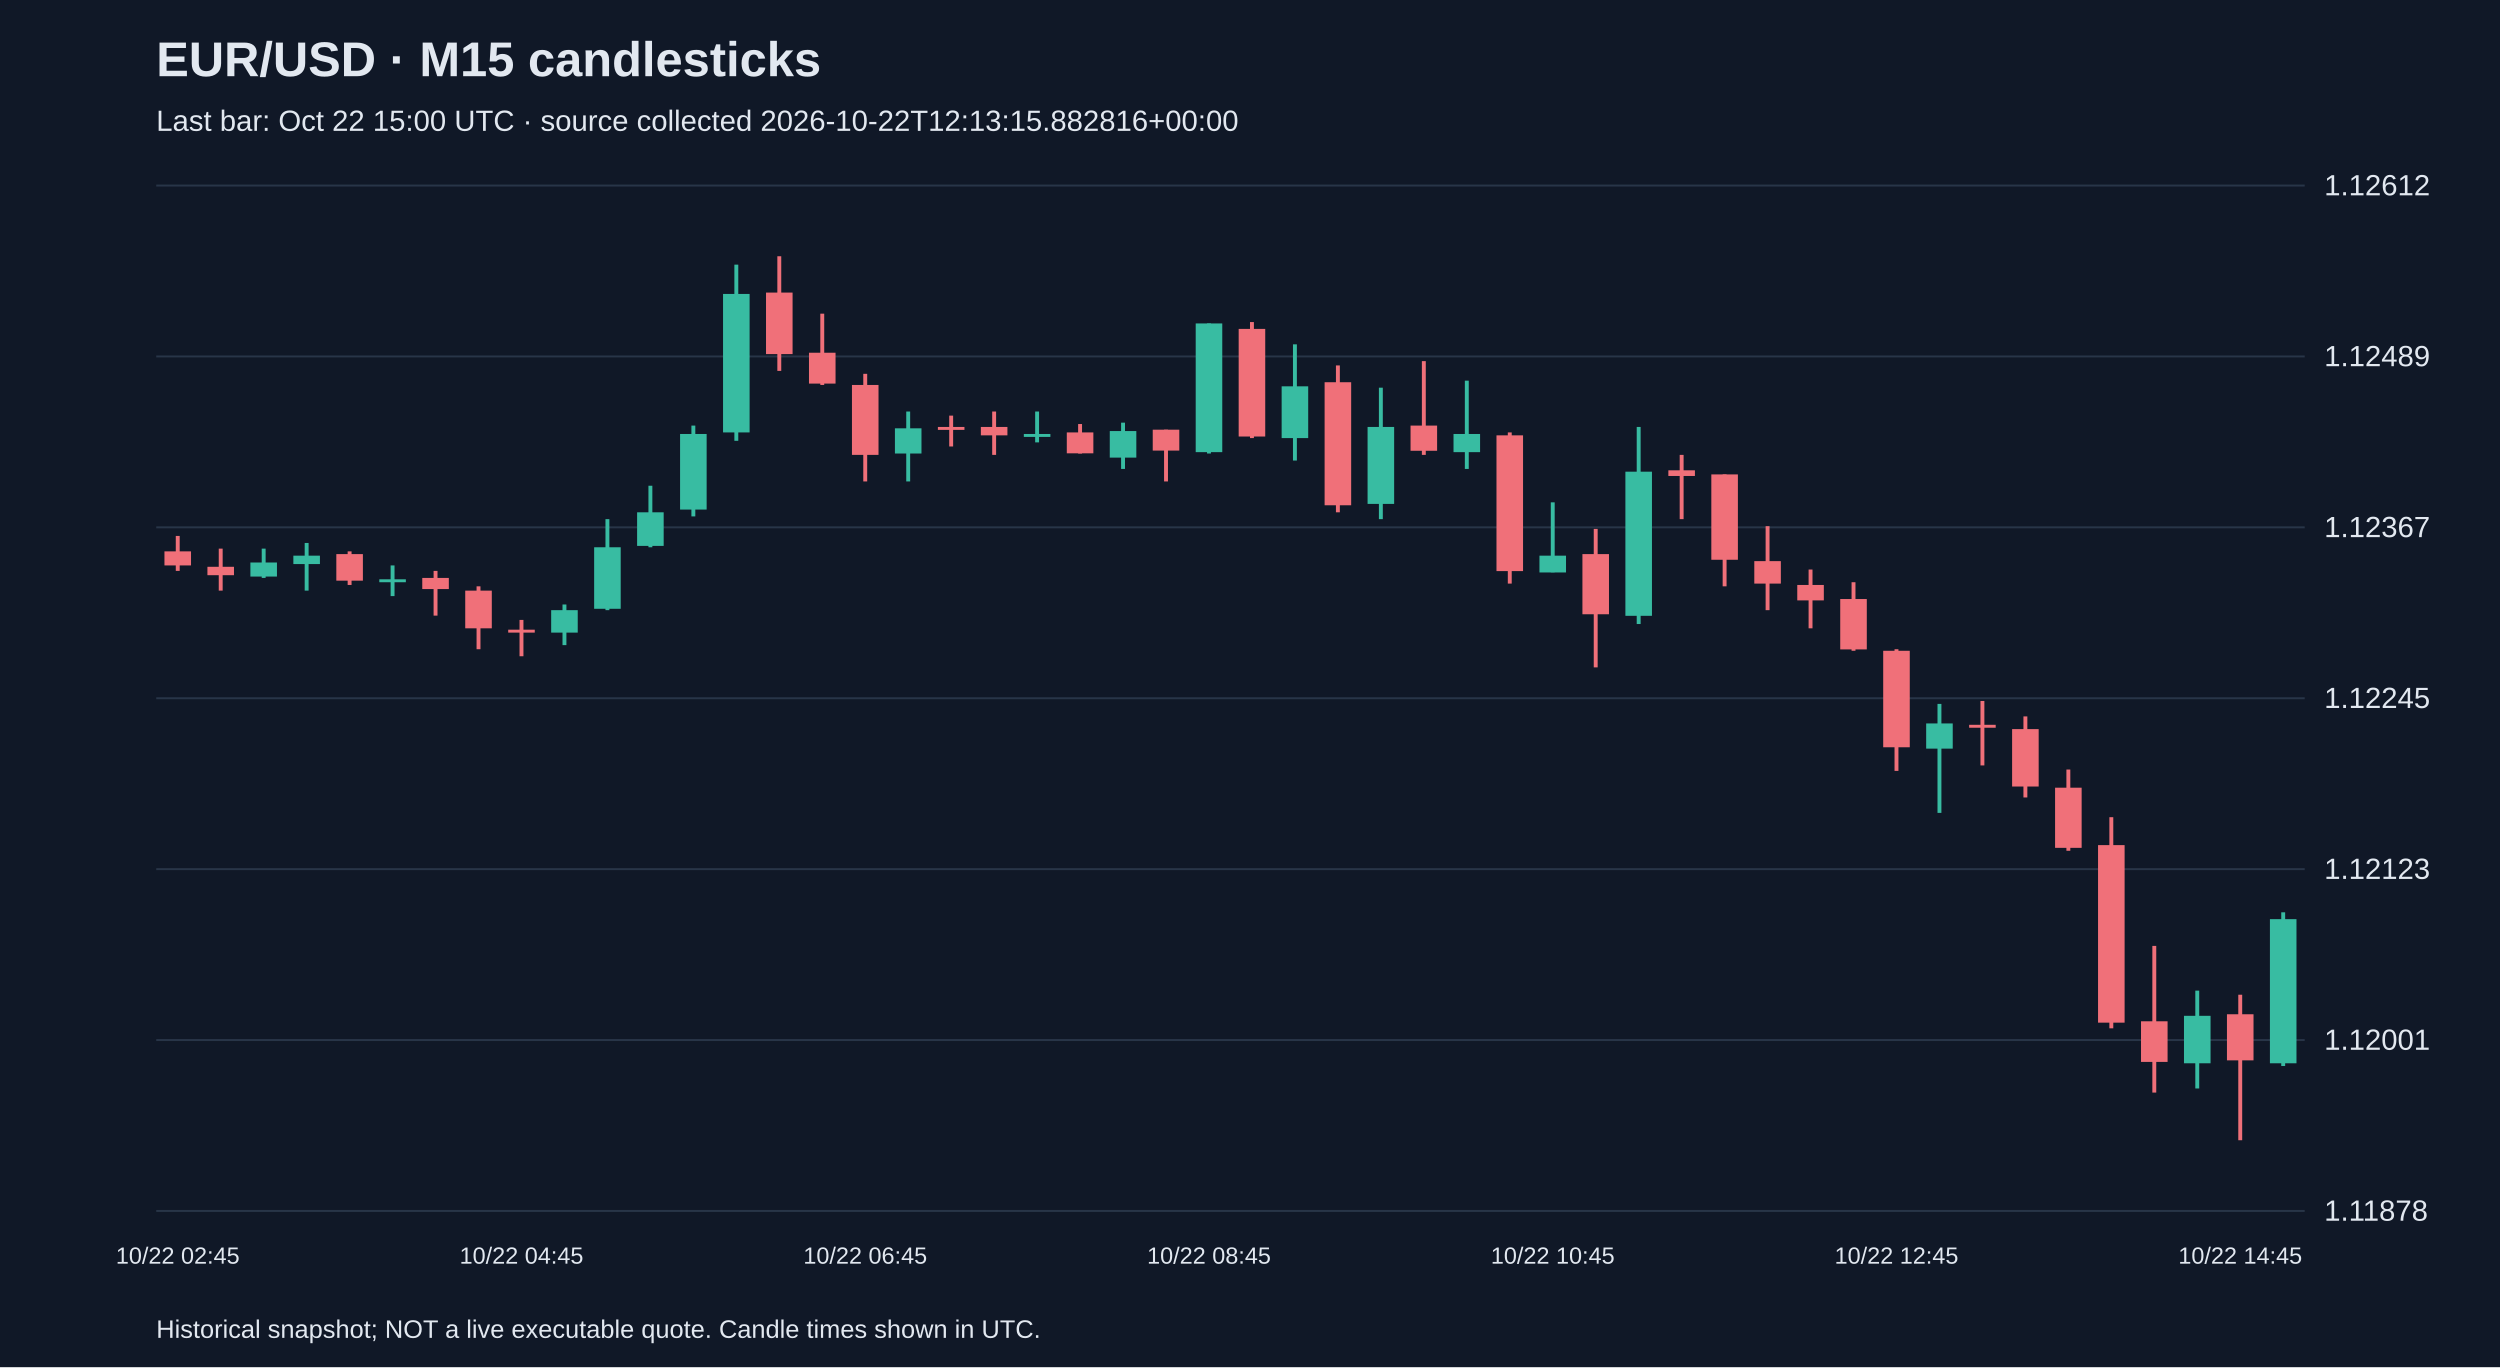
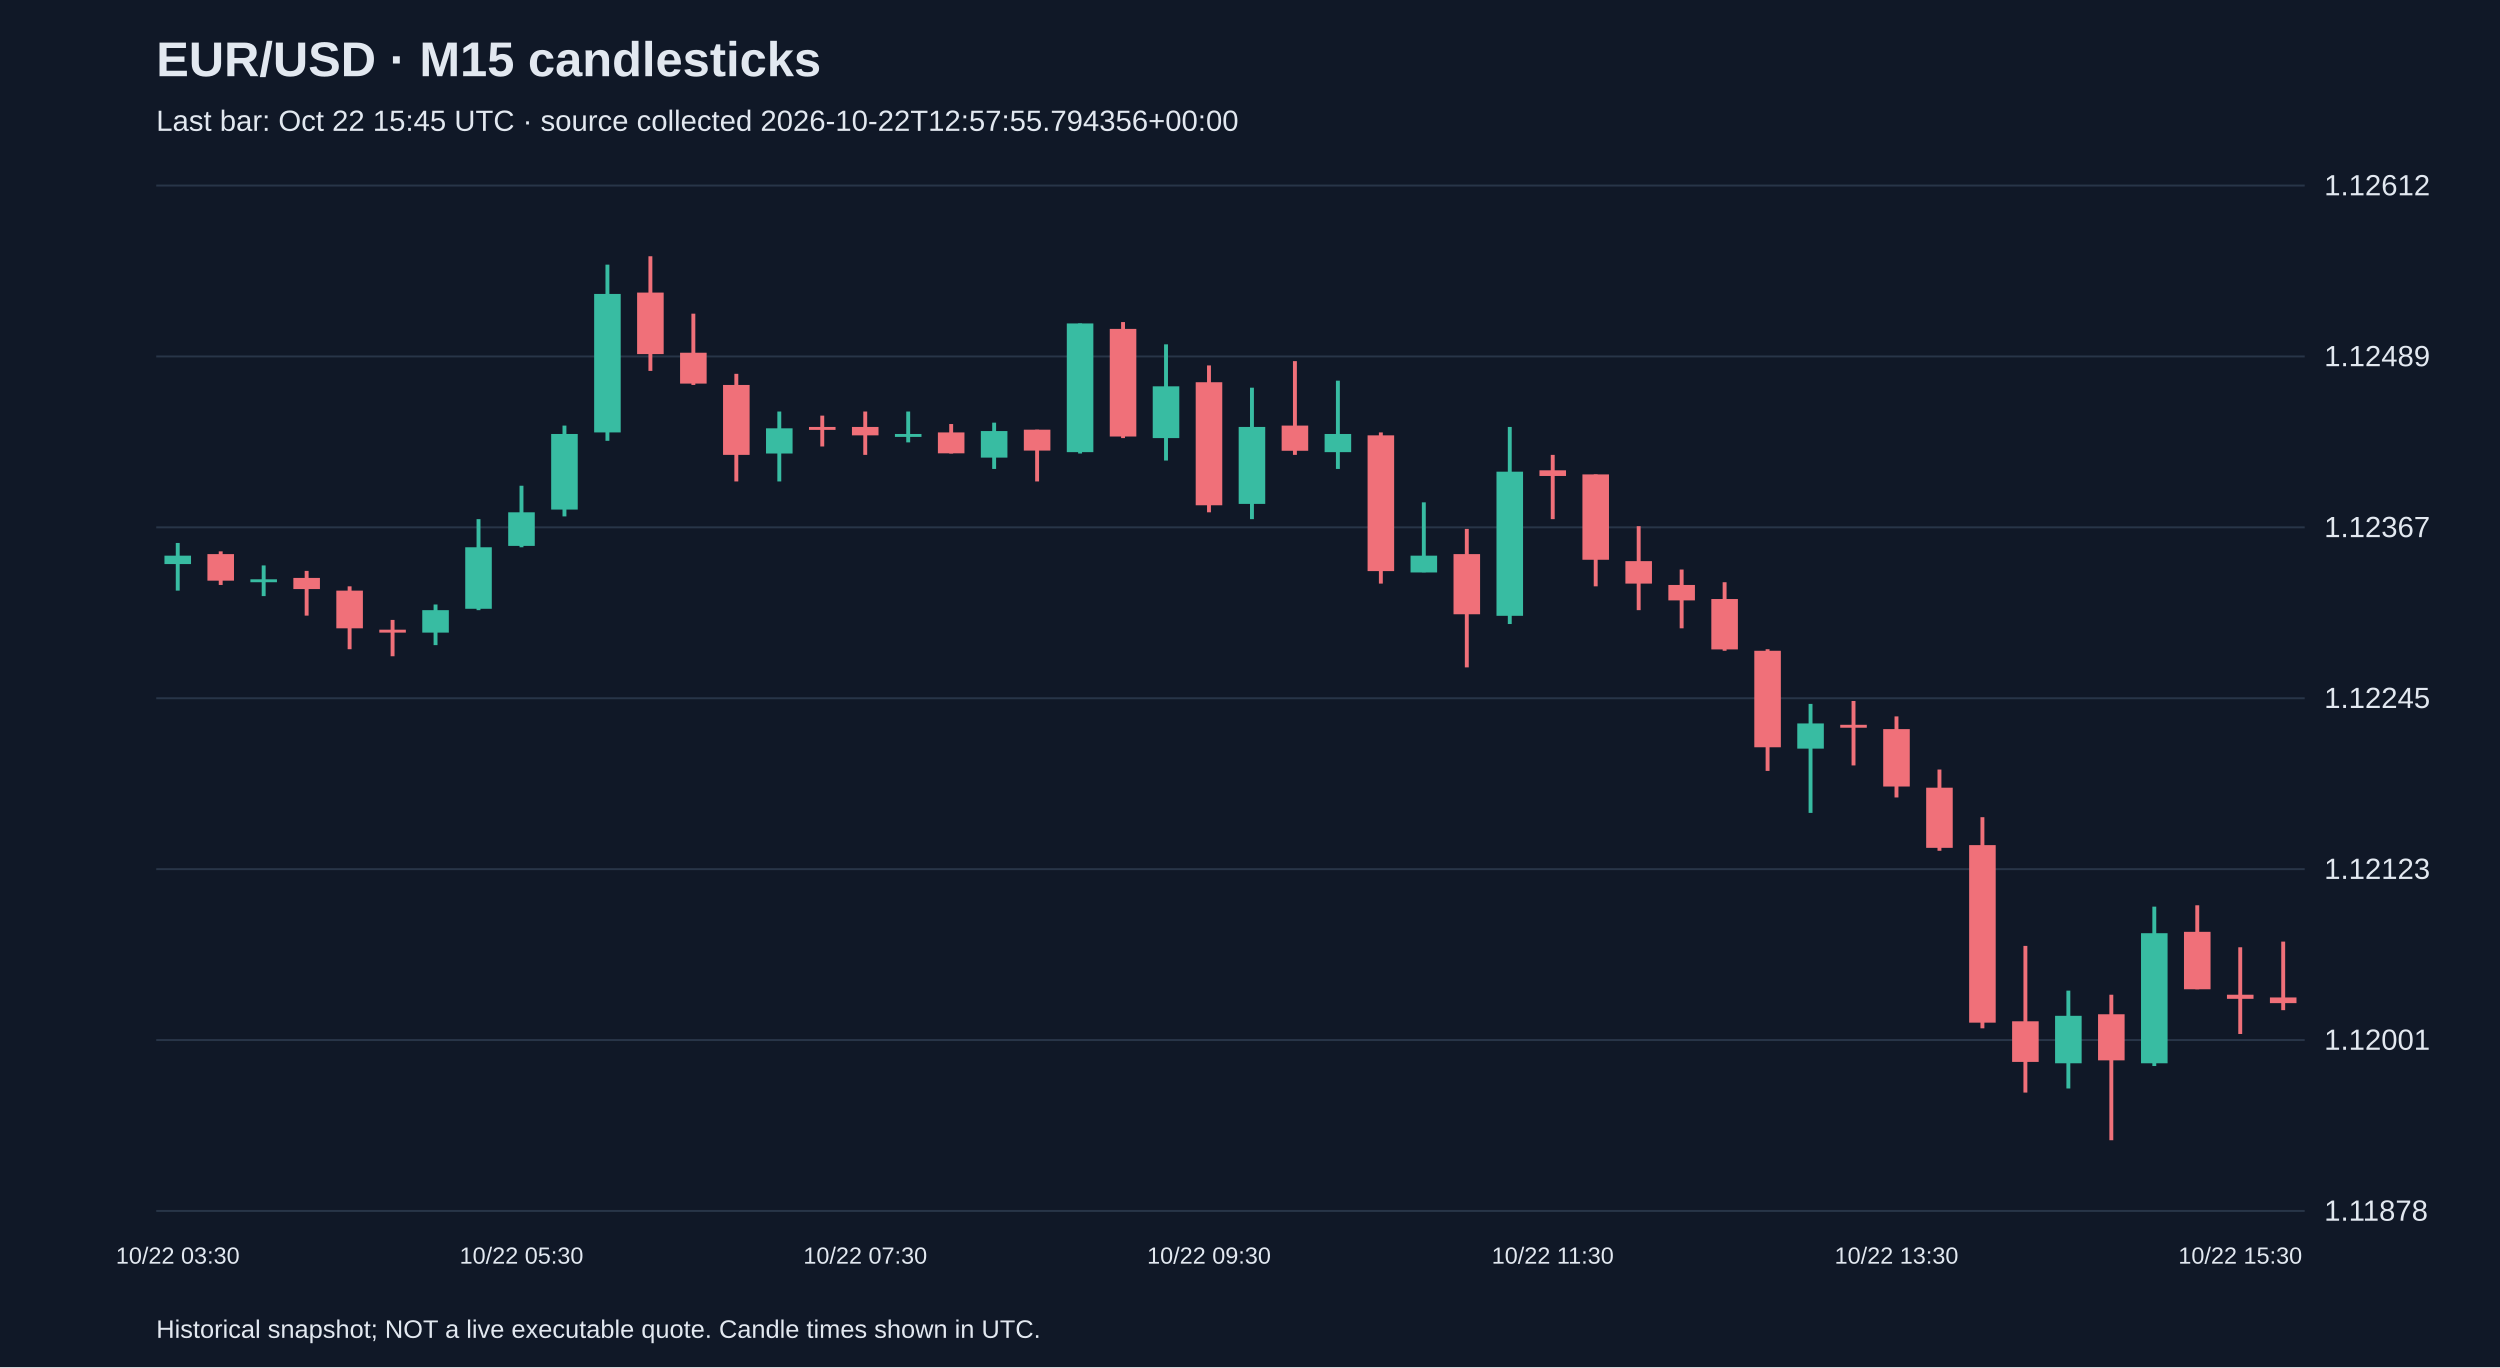
<svg xmlns="http://www.w3.org/2000/svg" viewBox="0 0 1280 700">
  <rect width="100%" height="100%" fill="#101827" />
  <style>text{font-family:Arial,sans-serif;fill:#e2e8f0}</style>
  <text x="80" y="39" font-size="25" font-weight="bold">EUR/USD · M15 candlesticks</text>
-   <text x="80" y="67" font-size="15" fill="#a6b1c5">Last bar: Oct 22 15:00 UTC · source collected 2026-10-22T12:13:15.882816+00:00</text>
+   <text x="80" y="67" font-size="15" fill="#a6b1c5">Last bar: Oct 22 15:45 UTC · source collected 2026-10-22T12:57:55.794356+00:00</text>
  <line x1="80" y1="620.0" x2="1180" y2="620.0" stroke="#283548" />
  <text x="1190" y="625.0" font-size="15">1.11878</text>
  <line x1="80" y1="532.5" x2="1180" y2="532.5" stroke="#283548" />
  <text x="1190" y="537.5" font-size="15">1.12001</text>
  <line x1="80" y1="445.0" x2="1180" y2="445.0" stroke="#283548" />
  <text x="1190" y="450.0" font-size="15">1.12123</text>
  <line x1="80" y1="357.5" x2="1180" y2="357.5" stroke="#283548" />
  <text x="1190" y="362.5" font-size="15">1.12245</text>
  <line x1="80" y1="270.0" x2="1180" y2="270.0" stroke="#283548" />
  <text x="1190" y="275.0" font-size="15">1.12367</text>
  <line x1="80" y1="182.5" x2="1180" y2="182.5" stroke="#283548" />
  <text x="1190" y="187.5" font-size="15">1.12489</text>
  <line x1="80" y1="95.0" x2="1180" y2="95.0" stroke="#283548" />
  <text x="1190" y="100.0" font-size="15">1.12612</text>
-   <line x1="91.0" y1="274.4" x2="91.0" y2="292.3" stroke="#f07079" stroke-width="2" />
-   <rect x="84.2" y="282.3" width="13.6" height="7.2" fill="#f07079" />
-   <text x="91.0" y="647" text-anchor="middle" font-size="12">10/22 02:45</text>
-   <line x1="113.0" y1="280.9" x2="113.0" y2="302.4" stroke="#f07079" stroke-width="2" />
-   <rect x="106.2" y="290.2" width="13.6" height="4.3" fill="#f07079" />
-   <line x1="135.0" y1="280.9" x2="135.0" y2="295.9" stroke="#38bca2" stroke-width="2" />
-   <rect x="128.2" y="288.0" width="13.6" height="7.2" fill="#38bca2" />
-   <line x1="157.0" y1="278.0" x2="157.0" y2="302.4" stroke="#38bca2" stroke-width="2" />
-   <rect x="150.2" y="284.5" width="13.6" height="4.3" fill="#38bca2" />
-   <line x1="179.0" y1="282.3" x2="179.0" y2="299.5" stroke="#f07079" stroke-width="2" />
-   <rect x="172.2" y="283.7" width="13.6" height="13.6" fill="#f07079" />
-   <line x1="201.0" y1="289.5" x2="201.0" y2="305.2" stroke="#38bca2" stroke-width="2" />
-   <rect x="194.2" y="296.6" width="13.6" height="1.5" fill="#38bca2" />
-   <line x1="223.0" y1="292.3" x2="223.0" y2="315.2" stroke="#f07079" stroke-width="2" />
-   <rect x="216.2" y="295.9" width="13.6" height="5.7" fill="#f07079" />
-   <line x1="245.0" y1="300.2" x2="245.0" y2="332.4" stroke="#f07079" stroke-width="2" />
-   <rect x="238.2" y="302.4" width="13.6" height="19.3" fill="#f07079" />
-   <line x1="267.0" y1="317.4" x2="267.0" y2="336.0" stroke="#f07079" stroke-width="2" />
-   <rect x="260.2" y="322.4" width="13.6" height="1.5" fill="#f07079" />
-   <text x="267.0" y="647" text-anchor="middle" font-size="12">10/22 04:45</text>
-   <line x1="289.0" y1="309.5" x2="289.0" y2="330.3" stroke="#38bca2" stroke-width="2" />
-   <rect x="282.2" y="312.4" width="13.6" height="11.5" fill="#38bca2" />
-   <line x1="311.0" y1="265.8" x2="311.0" y2="312.4" stroke="#38bca2" stroke-width="2" />
-   <rect x="304.2" y="280.2" width="13.6" height="31.5" fill="#38bca2" />
-   <line x1="333.0" y1="248.7" x2="333.0" y2="280.2" stroke="#38bca2" stroke-width="2" />
-   <rect x="326.2" y="262.3" width="13.6" height="17.2" fill="#38bca2" />
-   <line x1="355.0" y1="217.9" x2="355.0" y2="264.4" stroke="#38bca2" stroke-width="2" />
-   <rect x="348.2" y="222.2" width="13.6" height="38.7" fill="#38bca2" />
-   <line x1="377.0" y1="135.5" x2="377.0" y2="225.7" stroke="#38bca2" stroke-width="2" />
-   <rect x="370.2" y="150.5" width="13.6" height="70.9" fill="#38bca2" />
-   <line x1="399.0" y1="131.2" x2="399.0" y2="189.9" stroke="#f07079" stroke-width="2" />
-   <rect x="392.2" y="149.8" width="13.6" height="31.5" fill="#f07079" />
-   <line x1="421.0" y1="160.6" x2="421.0" y2="197.1" stroke="#f07079" stroke-width="2" />
-   <rect x="414.2" y="180.6" width="13.6" height="15.8" fill="#f07079" />
-   <line x1="443.0" y1="191.4" x2="443.0" y2="246.5" stroke="#f07079" stroke-width="2" />
-   <rect x="436.2" y="197.1" width="13.6" height="35.8" fill="#f07079" />
-   <text x="443.0" y="647" text-anchor="middle" font-size="12">10/22 06:45</text>
-   <line x1="465.0" y1="210.7" x2="465.0" y2="246.5" stroke="#38bca2" stroke-width="2" />
-   <rect x="458.2" y="219.3" width="13.6" height="12.9" fill="#38bca2" />
-   <line x1="487.0" y1="212.8" x2="487.0" y2="228.6" stroke="#f07079" stroke-width="2" />
-   <rect x="480.2" y="218.6" width="13.6" height="1.5" fill="#f07079" />
-   <line x1="509.0" y1="210.7" x2="509.0" y2="232.9" stroke="#f07079" stroke-width="2" />
-   <rect x="502.2" y="218.6" width="13.6" height="4.3" fill="#f07079" />
-   <line x1="531.0" y1="210.7" x2="531.0" y2="226.5" stroke="#38bca2" stroke-width="2" />
-   <rect x="524.2" y="222.2" width="13.6" height="1.5" fill="#38bca2" />
-   <line x1="553.0" y1="217.1" x2="553.0" y2="232.2" stroke="#f07079" stroke-width="2" />
-   <rect x="546.2" y="221.4" width="13.6" height="10.7" fill="#f07079" />
-   <line x1="575.0" y1="216.4" x2="575.0" y2="240.1" stroke="#38bca2" stroke-width="2" />
-   <rect x="568.2" y="220.7" width="13.6" height="13.6" fill="#38bca2" />
-   <line x1="597.0" y1="220.0" x2="597.0" y2="246.5" stroke="#f07079" stroke-width="2" />
-   <rect x="590.2" y="220.0" width="13.6" height="10.7" fill="#f07079" />
-   <line x1="619.0" y1="165.6" x2="619.0" y2="232.2" stroke="#38bca2" stroke-width="2" />
-   <rect x="612.2" y="165.6" width="13.6" height="65.9" fill="#38bca2" />
-   <text x="619.0" y="647" text-anchor="middle" font-size="12">10/22 08:45</text>
-   <line x1="641.0" y1="164.9" x2="641.0" y2="224.3" stroke="#f07079" stroke-width="2" />
-   <rect x="634.2" y="168.4" width="13.6" height="55.1" fill="#f07079" />
-   <line x1="663.0" y1="176.3" x2="663.0" y2="235.8" stroke="#38bca2" stroke-width="2" />
-   <rect x="656.2" y="197.8" width="13.6" height="26.5" fill="#38bca2" />
-   <line x1="685.0" y1="187.1" x2="685.0" y2="262.3" stroke="#f07079" stroke-width="2" />
-   <rect x="678.2" y="195.7" width="13.6" height="63.0" fill="#f07079" />
-   <line x1="707.0" y1="198.5" x2="707.0" y2="265.8" stroke="#38bca2" stroke-width="2" />
-   <rect x="700.2" y="218.6" width="13.6" height="39.4" fill="#38bca2" />
-   <line x1="729.0" y1="184.9" x2="729.0" y2="232.9" stroke="#f07079" stroke-width="2" />
-   <rect x="722.2" y="217.9" width="13.6" height="12.9" fill="#f07079" />
-   <line x1="751.0" y1="194.9" x2="751.0" y2="240.1" stroke="#38bca2" stroke-width="2" />
-   <rect x="744.2" y="222.2" width="13.6" height="9.3" fill="#38bca2" />
-   <line x1="773.0" y1="221.4" x2="773.0" y2="298.8" stroke="#f07079" stroke-width="2" />
-   <rect x="766.2" y="222.9" width="13.6" height="69.5" fill="#f07079" />
-   <line x1="795.0" y1="257.2" x2="795.0" y2="293.0" stroke="#38bca2" stroke-width="2" />
-   <rect x="788.2" y="284.5" width="13.6" height="8.6" fill="#38bca2" />
-   <text x="795.0" y="647" text-anchor="middle" font-size="12">10/22 10:45</text>
-   <line x1="817.0" y1="270.8" x2="817.0" y2="341.7" stroke="#f07079" stroke-width="2" />
-   <rect x="810.2" y="283.7" width="13.6" height="30.8" fill="#f07079" />
-   <line x1="839.0" y1="218.6" x2="839.0" y2="319.5" stroke="#38bca2" stroke-width="2" />
-   <rect x="832.2" y="241.5" width="13.6" height="73.8" fill="#38bca2" />
-   <line x1="861.0" y1="232.9" x2="861.0" y2="265.8" stroke="#f07079" stroke-width="2" />
-   <rect x="854.2" y="240.8" width="13.6" height="2.9" fill="#f07079" />
-   <line x1="883.0" y1="242.9" x2="883.0" y2="300.2" stroke="#f07079" stroke-width="2" />
-   <rect x="876.2" y="242.9" width="13.6" height="43.7" fill="#f07079" />
-   <line x1="905.0" y1="269.4" x2="905.0" y2="312.4" stroke="#f07079" stroke-width="2" />
-   <rect x="898.2" y="287.3" width="13.6" height="11.5" fill="#f07079" />
-   <line x1="927.0" y1="291.6" x2="927.0" y2="321.7" stroke="#f07079" stroke-width="2" />
-   <rect x="920.2" y="299.5" width="13.6" height="7.9" fill="#f07079" />
-   <line x1="949.0" y1="298.1" x2="949.0" y2="333.2" stroke="#f07079" stroke-width="2" />
-   <rect x="942.2" y="306.7" width="13.6" height="25.8" fill="#f07079" />
-   <line x1="971.0" y1="332.4" x2="971.0" y2="394.7" stroke="#f07079" stroke-width="2" />
-   <rect x="964.2" y="333.2" width="13.6" height="49.4" fill="#f07079" />
-   <text x="971.0" y="647" text-anchor="middle" font-size="12">10/22 12:45</text>
-   <line x1="993.0" y1="360.4" x2="993.0" y2="416.2" stroke="#38bca2" stroke-width="2" />
-   <rect x="986.2" y="370.4" width="13.6" height="12.9" fill="#38bca2" />
-   <line x1="1015.0" y1="358.9" x2="1015.0" y2="391.9" stroke="#f07079" stroke-width="2" />
-   <rect x="1008.2" y="371.1" width="13.6" height="1.5" fill="#f07079" />
-   <line x1="1037.0" y1="366.8" x2="1037.0" y2="408.3" stroke="#f07079" stroke-width="2" />
-   <rect x="1030.2" y="373.3" width="13.6" height="29.4" fill="#f07079" />
-   <line x1="1059.0" y1="394.0" x2="1059.0" y2="435.6" stroke="#f07079" stroke-width="2" />
-   <rect x="1052.2" y="403.3" width="13.6" height="30.8" fill="#f07079" />
-   <line x1="1081.0" y1="418.4" x2="1081.0" y2="526.5" stroke="#f07079" stroke-width="2" />
-   <rect x="1074.2" y="432.7" width="13.6" height="90.9" fill="#f07079" />
-   <line x1="1103.0" y1="484.3" x2="1103.0" y2="559.4" stroke="#f07079" stroke-width="2" />
-   <rect x="1096.2" y="522.9" width="13.6" height="20.8" fill="#f07079" />
-   <line x1="1125.0" y1="507.2" x2="1125.0" y2="557.3" stroke="#38bca2" stroke-width="2" />
-   <rect x="1118.2" y="520.1" width="13.6" height="24.3" fill="#38bca2" />
-   <line x1="1147.0" y1="509.3" x2="1147.0" y2="583.8" stroke="#f07079" stroke-width="2" />
-   <rect x="1140.2" y="519.3" width="13.6" height="23.6" fill="#f07079" />
-   <text x="1147.0" y="647" text-anchor="middle" font-size="12">10/22 14:45</text>
-   <line x1="1169.0" y1="467.1" x2="1169.0" y2="545.8" stroke="#38bca2" stroke-width="2" />
-   <rect x="1162.2" y="470.6" width="13.6" height="73.8" fill="#38bca2" />
+   <line x1="91.0" y1="278.0" x2="91.0" y2="302.4" stroke="#38bca2" stroke-width="2" />
+   <rect x="84.2" y="284.5" width="13.6" height="4.3" fill="#38bca2" />
+   <text x="91.0" y="647" text-anchor="middle" font-size="12">10/22 03:30</text>
+   <line x1="113.0" y1="282.3" x2="113.0" y2="299.5" stroke="#f07079" stroke-width="2" />
+   <rect x="106.2" y="283.7" width="13.6" height="13.6" fill="#f07079" />
+   <line x1="135.0" y1="289.5" x2="135.0" y2="305.2" stroke="#38bca2" stroke-width="2" />
+   <rect x="128.2" y="296.6" width="13.6" height="1.5" fill="#38bca2" />
+   <line x1="157.0" y1="292.3" x2="157.0" y2="315.2" stroke="#f07079" stroke-width="2" />
+   <rect x="150.2" y="295.9" width="13.6" height="5.7" fill="#f07079" />
+   <line x1="179.0" y1="300.2" x2="179.0" y2="332.4" stroke="#f07079" stroke-width="2" />
+   <rect x="172.2" y="302.4" width="13.6" height="19.3" fill="#f07079" />
+   <line x1="201.0" y1="317.4" x2="201.0" y2="336.0" stroke="#f07079" stroke-width="2" />
+   <rect x="194.2" y="322.4" width="13.6" height="1.5" fill="#f07079" />
+   <line x1="223.0" y1="309.5" x2="223.0" y2="330.3" stroke="#38bca2" stroke-width="2" />
+   <rect x="216.2" y="312.4" width="13.6" height="11.5" fill="#38bca2" />
+   <line x1="245.0" y1="265.8" x2="245.0" y2="312.4" stroke="#38bca2" stroke-width="2" />
+   <rect x="238.2" y="280.2" width="13.6" height="31.5" fill="#38bca2" />
+   <line x1="267.0" y1="248.7" x2="267.0" y2="280.2" stroke="#38bca2" stroke-width="2" />
+   <rect x="260.2" y="262.3" width="13.6" height="17.2" fill="#38bca2" />
+   <text x="267.0" y="647" text-anchor="middle" font-size="12">10/22 05:30</text>
+   <line x1="289.0" y1="217.9" x2="289.0" y2="264.4" stroke="#38bca2" stroke-width="2" />
+   <rect x="282.2" y="222.2" width="13.6" height="38.7" fill="#38bca2" />
+   <line x1="311.0" y1="135.5" x2="311.0" y2="225.7" stroke="#38bca2" stroke-width="2" />
+   <rect x="304.2" y="150.5" width="13.6" height="70.9" fill="#38bca2" />
+   <line x1="333.0" y1="131.2" x2="333.0" y2="189.9" stroke="#f07079" stroke-width="2" />
+   <rect x="326.2" y="149.8" width="13.6" height="31.5" fill="#f07079" />
+   <line x1="355.0" y1="160.6" x2="355.0" y2="197.1" stroke="#f07079" stroke-width="2" />
+   <rect x="348.2" y="180.6" width="13.6" height="15.8" fill="#f07079" />
+   <line x1="377.0" y1="191.4" x2="377.0" y2="246.5" stroke="#f07079" stroke-width="2" />
+   <rect x="370.2" y="197.1" width="13.6" height="35.8" fill="#f07079" />
+   <line x1="399.0" y1="210.7" x2="399.0" y2="246.5" stroke="#38bca2" stroke-width="2" />
+   <rect x="392.2" y="219.3" width="13.6" height="12.9" fill="#38bca2" />
+   <line x1="421.0" y1="212.8" x2="421.0" y2="228.6" stroke="#f07079" stroke-width="2" />
+   <rect x="414.2" y="218.6" width="13.6" height="1.5" fill="#f07079" />
+   <line x1="443.0" y1="210.7" x2="443.0" y2="232.9" stroke="#f07079" stroke-width="2" />
+   <rect x="436.2" y="218.6" width="13.6" height="4.3" fill="#f07079" />
+   <text x="443.0" y="647" text-anchor="middle" font-size="12">10/22 07:30</text>
+   <line x1="465.0" y1="210.7" x2="465.0" y2="226.5" stroke="#38bca2" stroke-width="2" />
+   <rect x="458.2" y="222.2" width="13.6" height="1.5" fill="#38bca2" />
+   <line x1="487.0" y1="217.1" x2="487.0" y2="232.2" stroke="#f07079" stroke-width="2" />
+   <rect x="480.2" y="221.4" width="13.6" height="10.7" fill="#f07079" />
+   <line x1="509.0" y1="216.4" x2="509.0" y2="240.1" stroke="#38bca2" stroke-width="2" />
+   <rect x="502.2" y="220.7" width="13.6" height="13.6" fill="#38bca2" />
+   <line x1="531.0" y1="220.0" x2="531.0" y2="246.5" stroke="#f07079" stroke-width="2" />
+   <rect x="524.2" y="220.0" width="13.6" height="10.7" fill="#f07079" />
+   <line x1="553.0" y1="165.6" x2="553.0" y2="232.2" stroke="#38bca2" stroke-width="2" />
+   <rect x="546.2" y="165.6" width="13.6" height="65.9" fill="#38bca2" />
+   <line x1="575.0" y1="164.9" x2="575.0" y2="224.3" stroke="#f07079" stroke-width="2" />
+   <rect x="568.2" y="168.4" width="13.6" height="55.1" fill="#f07079" />
+   <line x1="597.0" y1="176.3" x2="597.0" y2="235.8" stroke="#38bca2" stroke-width="2" />
+   <rect x="590.2" y="197.8" width="13.6" height="26.5" fill="#38bca2" />
+   <line x1="619.0" y1="187.1" x2="619.0" y2="262.3" stroke="#f07079" stroke-width="2" />
+   <rect x="612.2" y="195.7" width="13.6" height="63.0" fill="#f07079" />
+   <text x="619.0" y="647" text-anchor="middle" font-size="12">10/22 09:30</text>
+   <line x1="641.0" y1="198.5" x2="641.0" y2="265.8" stroke="#38bca2" stroke-width="2" />
+   <rect x="634.2" y="218.6" width="13.6" height="39.4" fill="#38bca2" />
+   <line x1="663.0" y1="184.9" x2="663.0" y2="232.9" stroke="#f07079" stroke-width="2" />
+   <rect x="656.2" y="217.9" width="13.6" height="12.9" fill="#f07079" />
+   <line x1="685.0" y1="194.9" x2="685.0" y2="240.1" stroke="#38bca2" stroke-width="2" />
+   <rect x="678.2" y="222.2" width="13.6" height="9.3" fill="#38bca2" />
+   <line x1="707.0" y1="221.4" x2="707.0" y2="298.8" stroke="#f07079" stroke-width="2" />
+   <rect x="700.2" y="222.9" width="13.6" height="69.5" fill="#f07079" />
+   <line x1="729.0" y1="257.2" x2="729.0" y2="293.0" stroke="#38bca2" stroke-width="2" />
+   <rect x="722.2" y="284.5" width="13.6" height="8.6" fill="#38bca2" />
+   <line x1="751.0" y1="270.8" x2="751.0" y2="341.7" stroke="#f07079" stroke-width="2" />
+   <rect x="744.2" y="283.7" width="13.6" height="30.8" fill="#f07079" />
+   <line x1="773.0" y1="218.6" x2="773.0" y2="319.5" stroke="#38bca2" stroke-width="2" />
+   <rect x="766.2" y="241.5" width="13.6" height="73.8" fill="#38bca2" />
+   <line x1="795.0" y1="232.9" x2="795.0" y2="265.8" stroke="#f07079" stroke-width="2" />
+   <rect x="788.2" y="240.8" width="13.6" height="2.9" fill="#f07079" />
+   <text x="795.0" y="647" text-anchor="middle" font-size="12">10/22 11:30</text>
+   <line x1="817.0" y1="242.9" x2="817.0" y2="300.2" stroke="#f07079" stroke-width="2" />
+   <rect x="810.2" y="242.9" width="13.6" height="43.7" fill="#f07079" />
+   <line x1="839.0" y1="269.4" x2="839.0" y2="312.4" stroke="#f07079" stroke-width="2" />
+   <rect x="832.2" y="287.3" width="13.6" height="11.5" fill="#f07079" />
+   <line x1="861.0" y1="291.6" x2="861.0" y2="321.7" stroke="#f07079" stroke-width="2" />
+   <rect x="854.2" y="299.5" width="13.6" height="7.9" fill="#f07079" />
+   <line x1="883.0" y1="298.1" x2="883.0" y2="333.2" stroke="#f07079" stroke-width="2" />
+   <rect x="876.2" y="306.7" width="13.6" height="25.8" fill="#f07079" />
+   <line x1="905.0" y1="332.4" x2="905.0" y2="394.7" stroke="#f07079" stroke-width="2" />
+   <rect x="898.2" y="333.2" width="13.6" height="49.4" fill="#f07079" />
+   <line x1="927.0" y1="360.4" x2="927.0" y2="416.2" stroke="#38bca2" stroke-width="2" />
+   <rect x="920.2" y="370.4" width="13.6" height="12.9" fill="#38bca2" />
+   <line x1="949.0" y1="358.9" x2="949.0" y2="391.9" stroke="#f07079" stroke-width="2" />
+   <rect x="942.2" y="371.1" width="13.6" height="1.5" fill="#f07079" />
+   <line x1="971.0" y1="366.8" x2="971.0" y2="408.3" stroke="#f07079" stroke-width="2" />
+   <rect x="964.2" y="373.3" width="13.6" height="29.4" fill="#f07079" />
+   <text x="971.0" y="647" text-anchor="middle" font-size="12">10/22 13:30</text>
+   <line x1="993.0" y1="394.0" x2="993.0" y2="435.6" stroke="#f07079" stroke-width="2" />
+   <rect x="986.2" y="403.3" width="13.6" height="30.8" fill="#f07079" />
+   <line x1="1015.0" y1="418.4" x2="1015.0" y2="526.5" stroke="#f07079" stroke-width="2" />
+   <rect x="1008.2" y="432.7" width="13.6" height="90.9" fill="#f07079" />
+   <line x1="1037.0" y1="484.3" x2="1037.0" y2="559.4" stroke="#f07079" stroke-width="2" />
+   <rect x="1030.2" y="522.9" width="13.6" height="20.8" fill="#f07079" />
+   <line x1="1059.0" y1="507.2" x2="1059.0" y2="557.3" stroke="#38bca2" stroke-width="2" />
+   <rect x="1052.2" y="520.1" width="13.6" height="24.3" fill="#38bca2" />
+   <line x1="1081.0" y1="509.3" x2="1081.0" y2="583.8" stroke="#f07079" stroke-width="2" />
+   <rect x="1074.2" y="519.3" width="13.6" height="23.6" fill="#f07079" />
+   <line x1="1103.0" y1="464.2" x2="1103.0" y2="545.8" stroke="#38bca2" stroke-width="2" />
+   <rect x="1096.2" y="477.8" width="13.6" height="66.6" fill="#38bca2" />
+   <line x1="1125.0" y1="463.5" x2="1125.0" y2="506.5" stroke="#f07079" stroke-width="2" />
+   <rect x="1118.2" y="477.1" width="13.6" height="29.4" fill="#f07079" />
+   <line x1="1147.0" y1="485.0" x2="1147.0" y2="529.4" stroke="#f07079" stroke-width="2" />
+   <rect x="1140.2" y="509.3" width="13.6" height="2.1" fill="#f07079" />
+   <text x="1147.0" y="647" text-anchor="middle" font-size="12">10/22 15:30</text>
+   <line x1="1169.0" y1="482.1" x2="1169.0" y2="517.2" stroke="#f07079" stroke-width="2" />
+   <rect x="1162.2" y="510.7" width="13.6" height="2.9" fill="#f07079" />
  <text x="80" y="685" font-size="13">Historical snapshot; NOT a live executable quote. Candle times shown in UTC.</text>
</svg>
